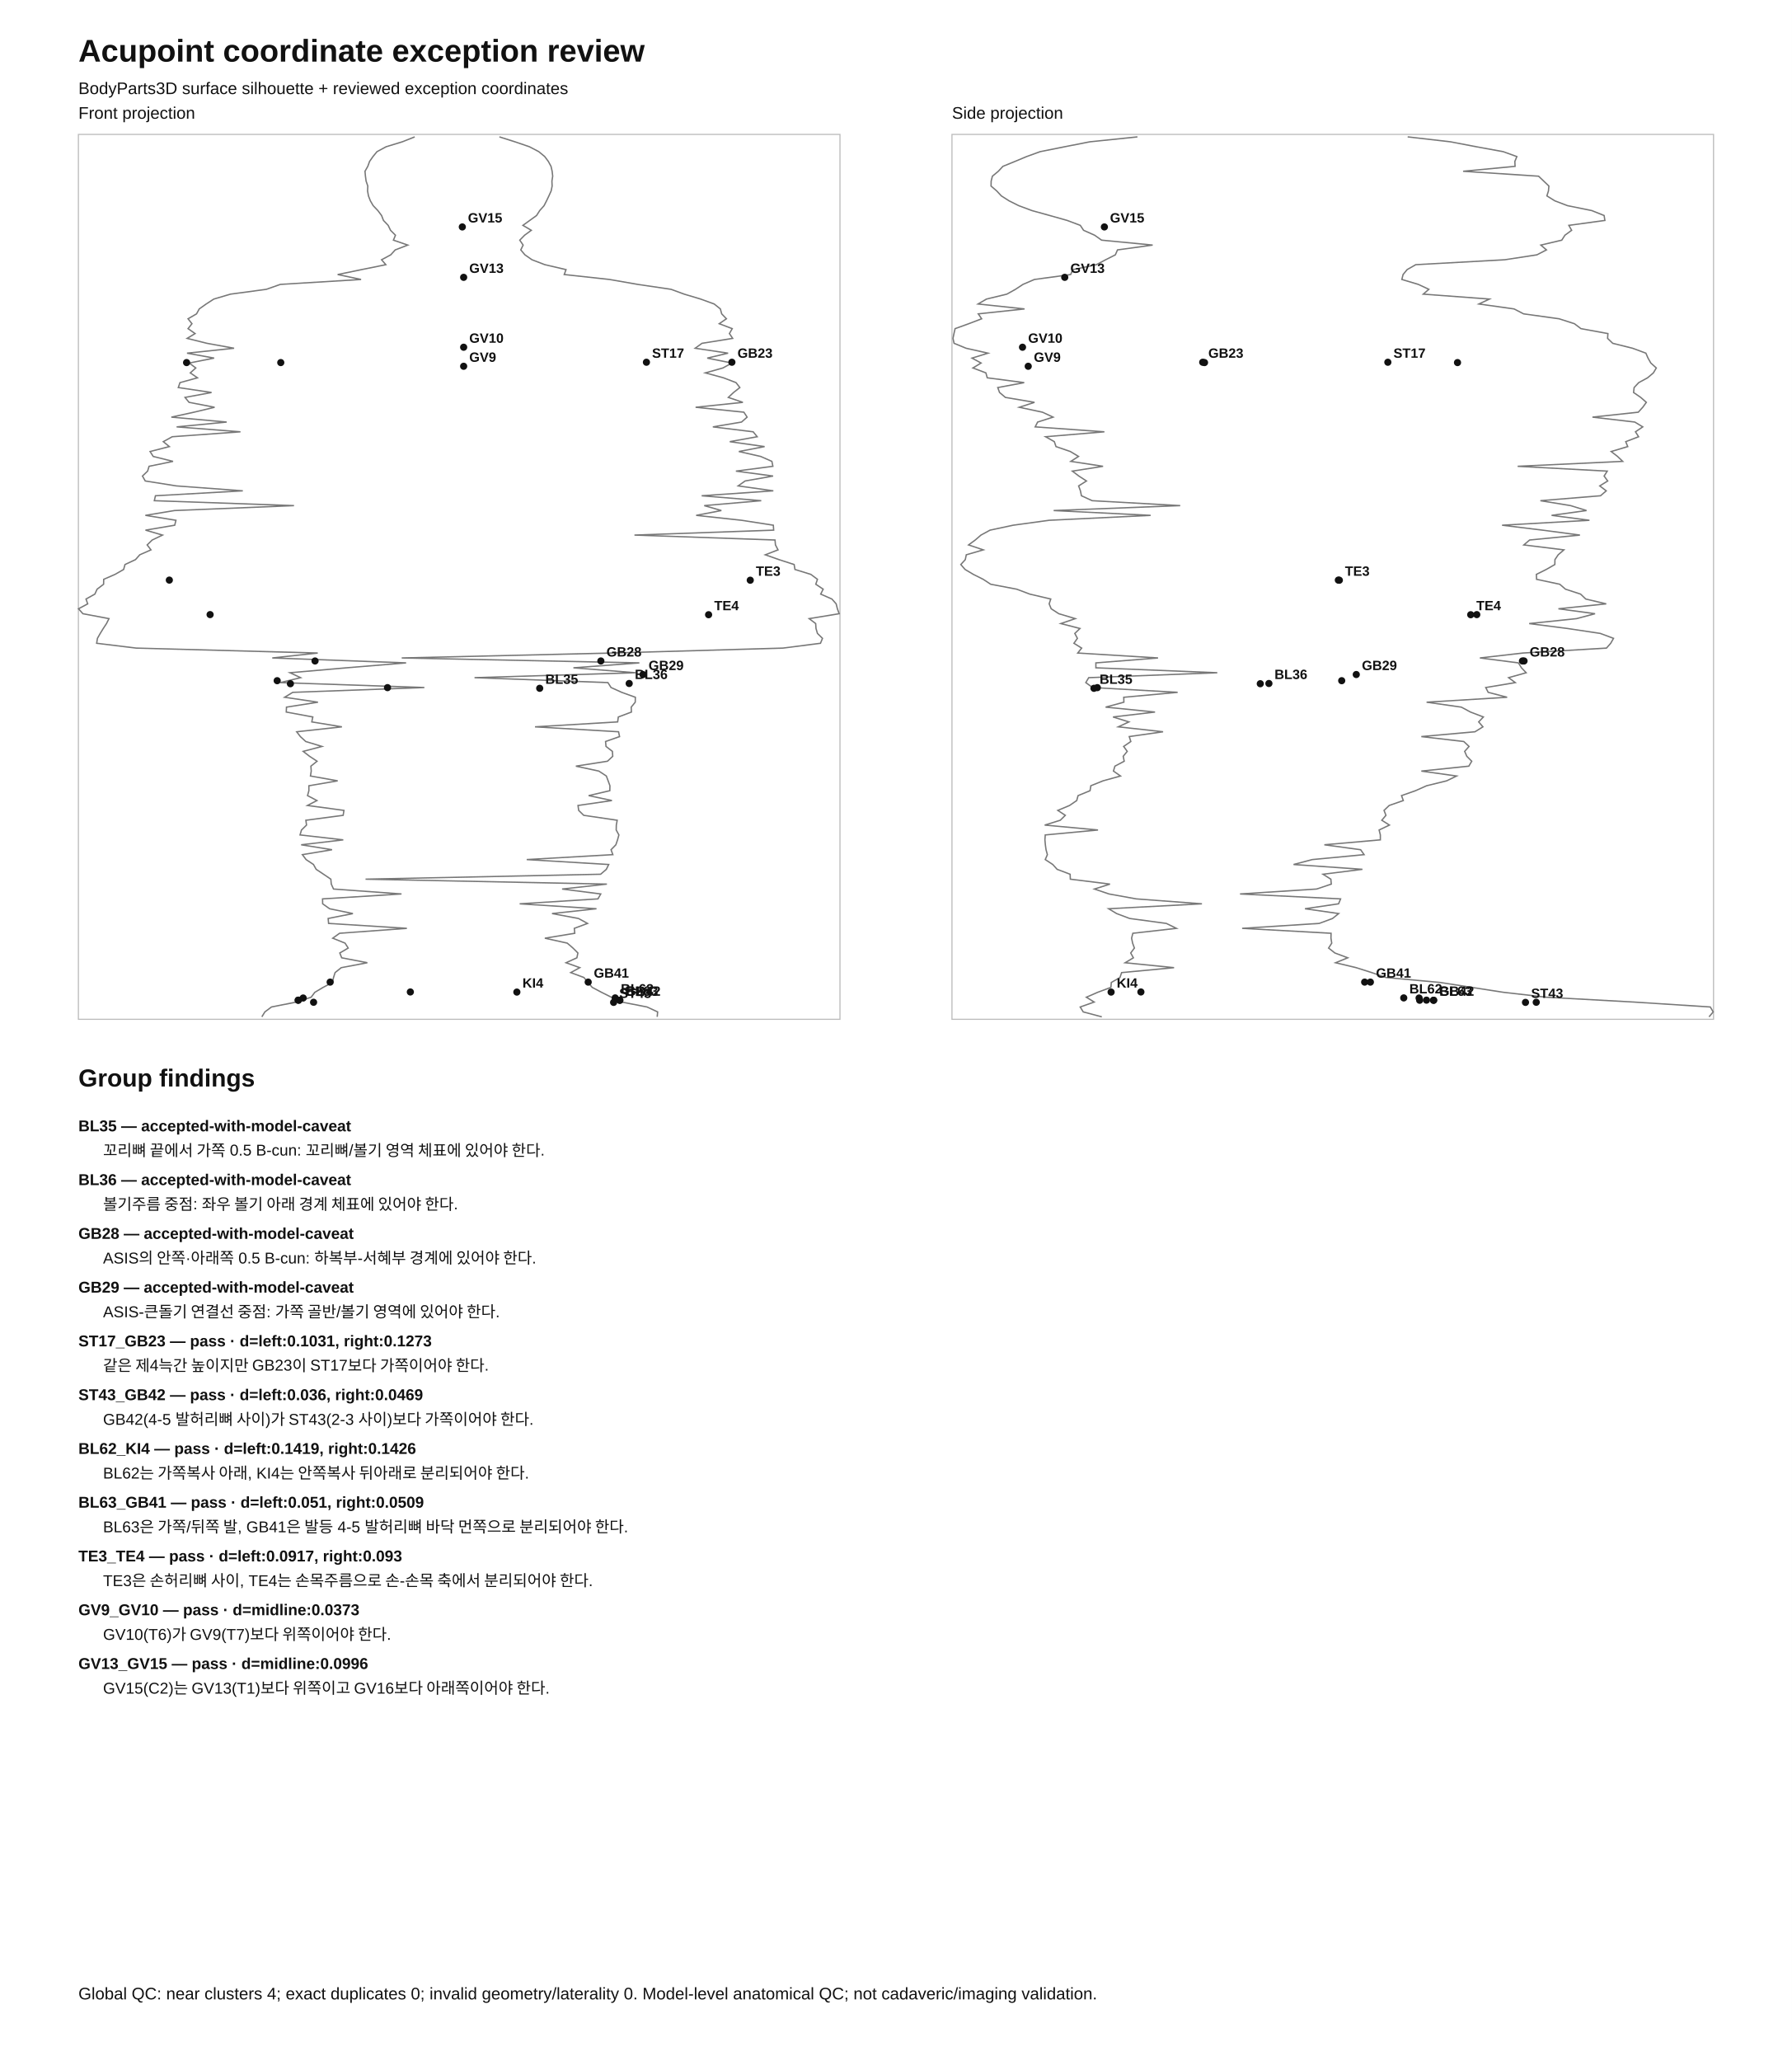
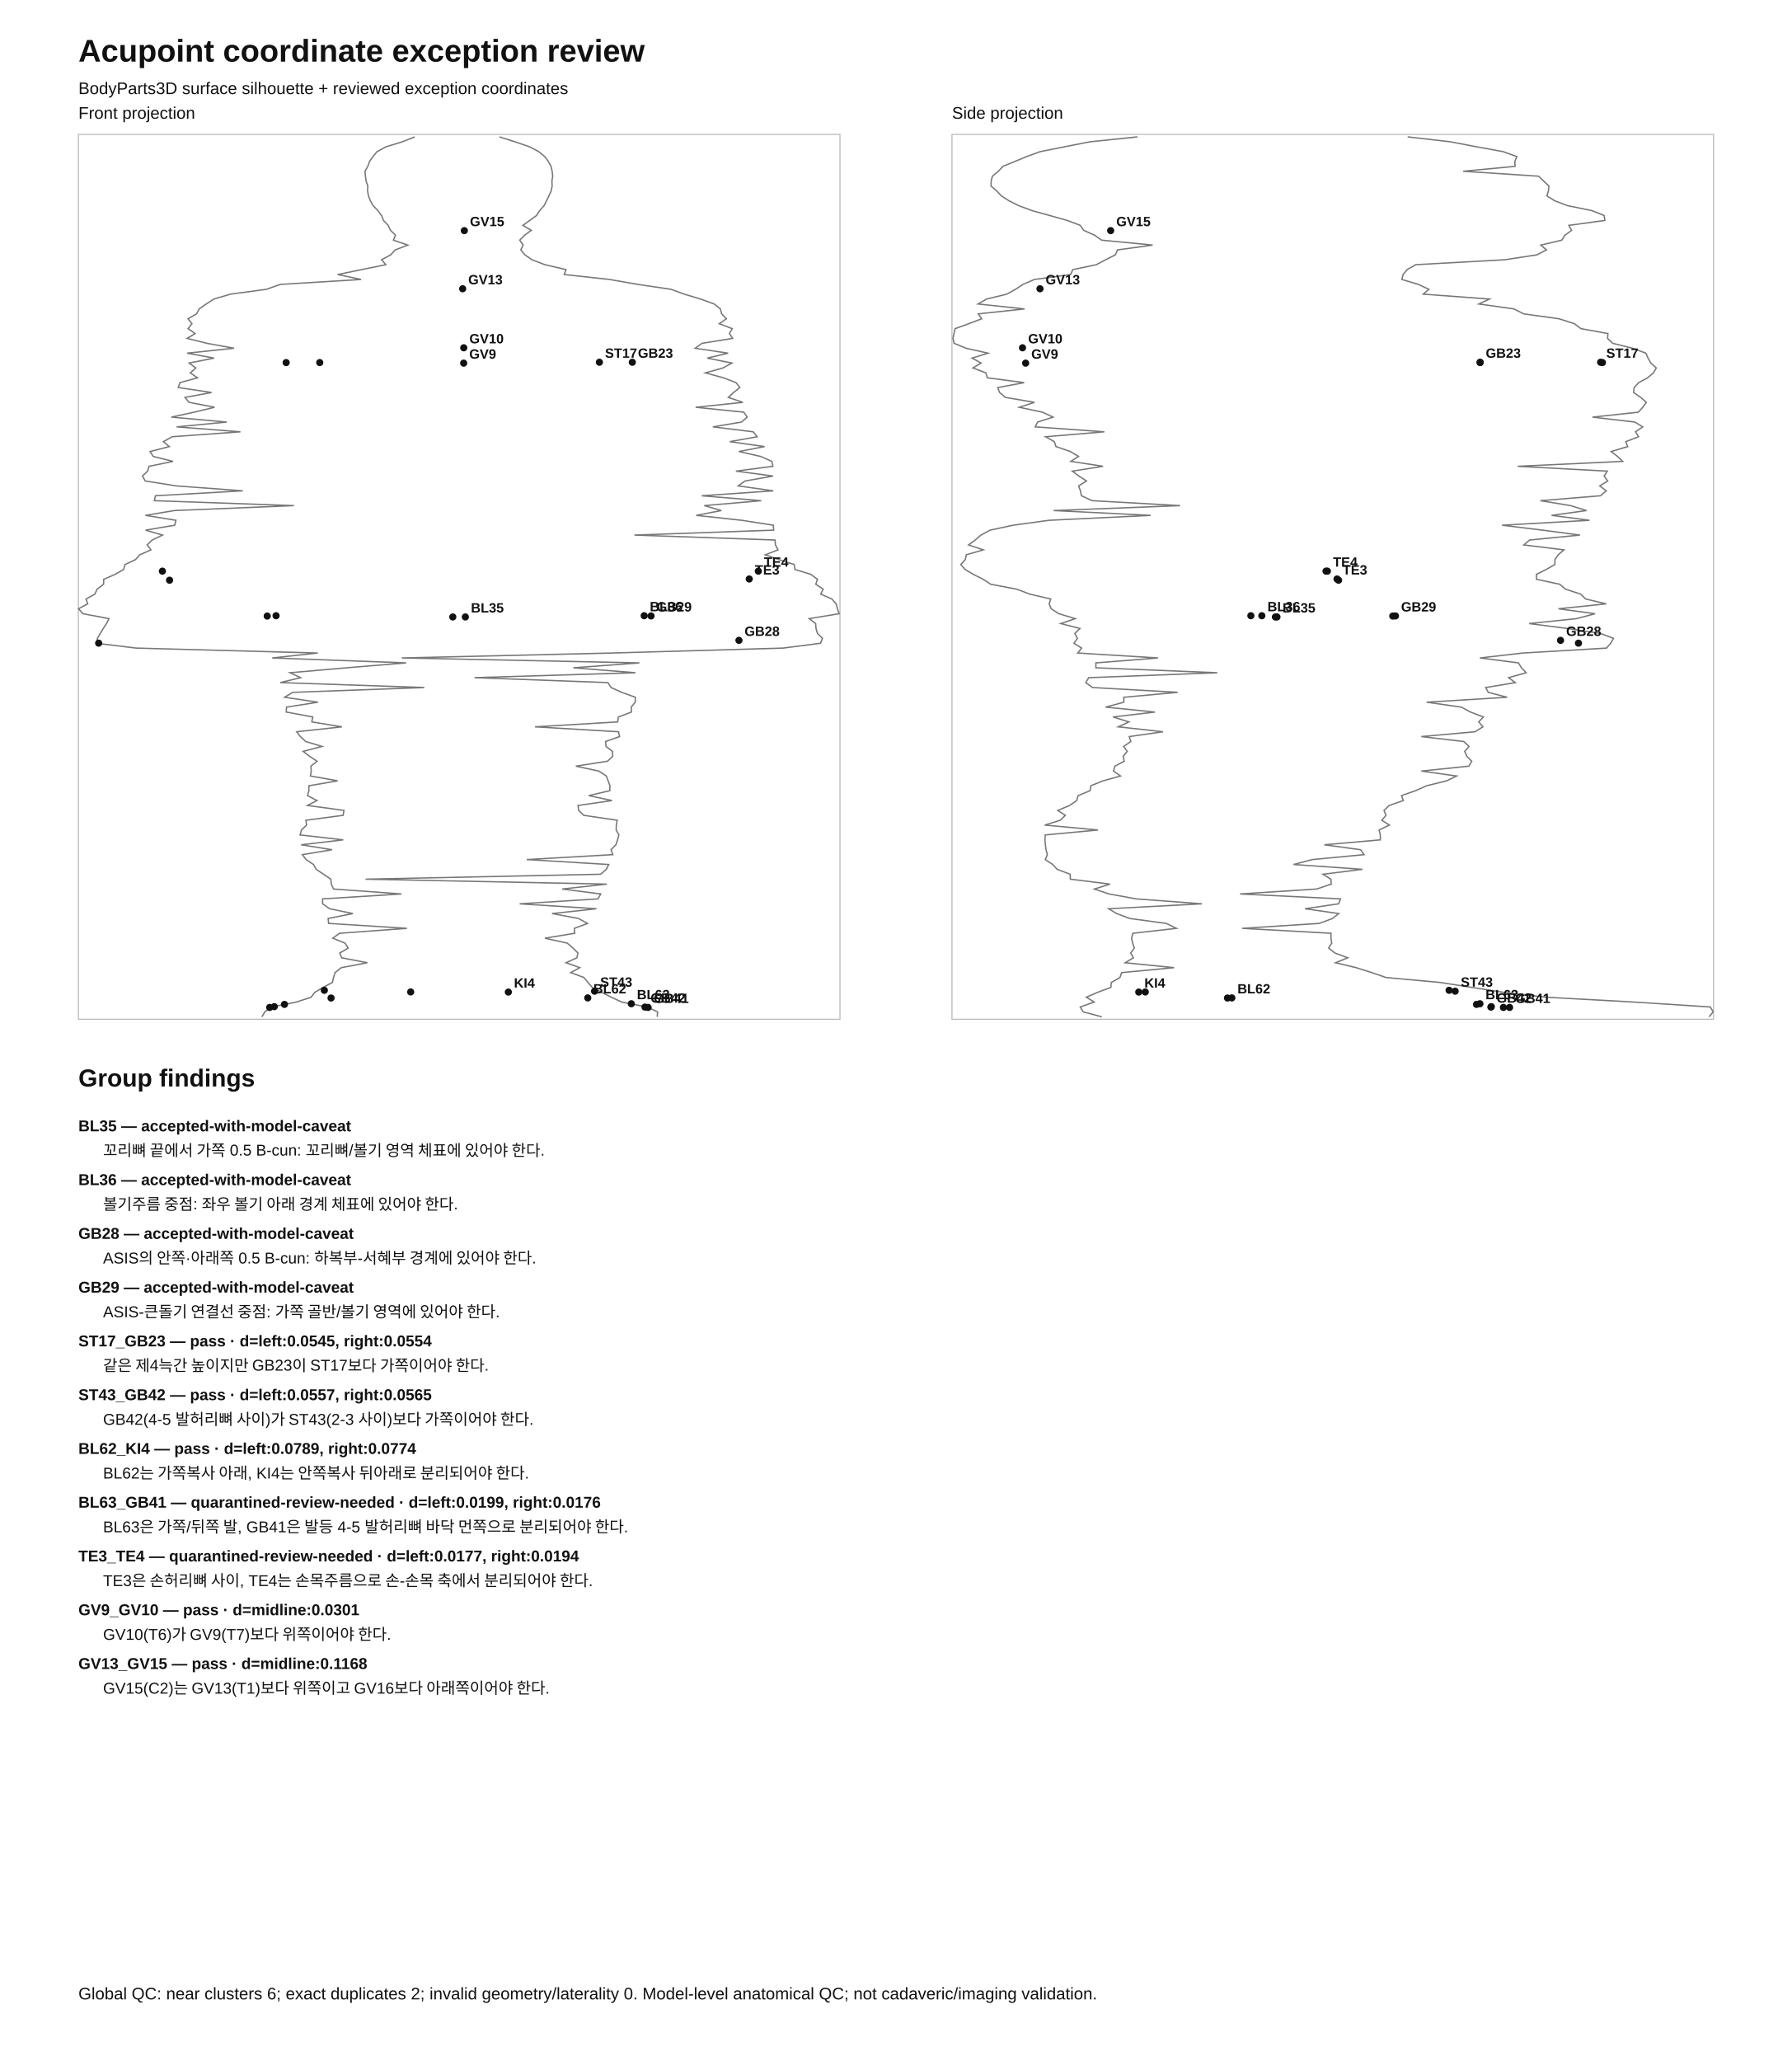
<svg xmlns="http://www.w3.org/2000/svg" width="1600" height="1840" viewBox="0 0 1600 1840">
  <rect width="100%" height="100%" fill="white" />
  <style>text{font-family:Arial,'Noto Sans KR',sans-serif;fill:#111}.t{font-size:28px;font-weight:700}.s{font-size:15px}.p{fill:none;stroke:#bbb}.o{fill:none;stroke:#777;stroke-width:1.2}.d{fill:#111}.l{font-size:12px;font-weight:700}.r{font-size:14px}.b{font-weight:700}</style>
  <text x="70" y="55" class="t">Acupoint coordinate exception review</text>
  <text x="70" y="84" class="s">BodyParts3D surface silhouette + reviewed exception coordinates</text>
  <rect class="p" x="70" y="120" width="680" height="790" />
  <text x="70" y="106" class="s">Front projection</text>
  <path class="o" d="M233.8 907.8 L236.5 903.4 L242.4 899.0 L264.6 894.6 L277.8 890.3 L281.1 885.9 L288.5 881.5 L296.8 877.1 L297.8 872.7 L299.2 868.3 L304.7 863.9 L328.0 859.5 L305.1 855.1 L303.4 850.8 L310.9 846.4 L308.1 842.0 L297.1 837.6 L303.2 833.2 L363.3 828.8 L293.4 824.4 L293.0 820.0 L315.1 815.6 L294.3 811.3 L288.1 806.9 L288.0 802.5 L358.5 798.1 L297.8 793.7 L295.8 789.3 L295.4 784.9 L288.9 780.5 L282.3 776.1 L279.9 771.8 L273.3 767.4 L270.0 763.0 L296.5 758.6 L268.9 754.2 L306.5 749.8 L267.9 745.4 L269.2 741.0 L273.7 736.6 L273.1 732.3 L306.4 727.9 L307.1 723.5 L274.5 719.1 L283.0 714.7 L274.6 710.3 L275.8 705.9 L275.8 701.5 L301.5 697.1 L277.2 692.8 L277.9 688.4 L277.6 684.0 L283.1 679.6 L276.4 675.2 L270.7 670.8 L287.5 666.4 L273.0 662.0 L268.2 657.6 L264.9 653.3 L305.3 648.9 L278.4 644.5 L279.3 640.1 L255.6 635.7 L255.8 631.3 L283.9 626.9 L254.1 622.5 L261.4 618.1 L378.9 613.8 L250.2 609.4 L268.4 605.0 L258.9 600.6 L309.3 596.2 L362.6 591.8 L243.1 587.4 L283.7 583.0 L121.6 578.6 L86.3 574.3 L87.0 569.9 L89.5 565.5 L92.2 561.1 L95.1 556.7 L97.3 552.3 L74.0 547.9 L70.1 543.5 L78.3 539.1 L76.8 534.8 L84.7 530.4 L86.7 526.0 L92.5 521.6 L92.6 517.2 L102.7 512.8 L110.4 508.4 L111.6 504.0 L121.0 499.6 L124.8 495.3 L134.8 490.9 L131.4 486.5 L135.9 482.1 L145.1 477.7 L129.9 473.3 L156.0 468.9 L157.1 464.5 L129.8 460.1 L155.8 455.8 L262.5 451.4 L137.8 447.0 L138.8 442.6 L216.8 438.2 L157.4 433.8 L129.7 429.4 L127.2 425.0 L131.8 420.6 L133.1 416.3 L154.5 411.9 L136.8 407.5 L134.0 403.1 L151.2 398.7 L145.8 394.3 L153.8 389.9 L214.7 385.5 L157.7 381.1 L202.4 376.8 L153.0 372.4 L173.2 368.0 L191.6 363.6 L168.8 359.2 L165.2 354.8 L188.9 350.4 L159.2 346.0 L160.7 341.6 L176.3 337.3 L169.9 332.9 L174.8 328.5 L168.9 324.1 L191.2 319.7 L167.0 315.3 L209.0 310.9 L184.8 306.5 L167.1 302.1 L174.2 297.8 L167.9 293.4 L171.4 289.0 L167.9 284.6 L175.5 280.2 L177.9 275.8 L184.1 271.4 L190.9 267.0 L205.8 262.6 L237.8 258.3 L250.3 253.9 L322.4 249.5 L301.5 245.1 L322.8 240.7 L344.5 236.3 L340.7 231.9 L348.9 227.5 L352.9 223.1 L364.1 218.8 L351.3 214.4 L353.1 210.0 L348.7 205.6 L346.6 201.2 L342.4 196.8 L340.7 192.4 L337.4 188.0 L333.2 183.6 L330.7 179.3 L329.0 174.9 L328.2 170.5 L328.4 166.1 L326.9 161.7 L326.3 157.3 L325.9 152.9 L328.4 148.5 L330.0 144.1 L333.0 139.8 L336.6 135.4 L344.8 131.0 L359.2 126.6 L370.3 122.2" />
  <path class="o" d="M586.8 907.8 L587.2 903.4 L577.7 899.0 L555.1 894.6 L545.9 890.3 L537.1 885.9 L528.8 881.5 L525.0 877.1 L521.4 872.7 L509.6 868.3 L517.7 863.9 L505.4 859.5 L515.1 855.1 L516.0 850.8 L511.6 846.4 L506.5 842.0 L486.5 837.6 L513.2 833.2 L512.8 828.8 L524.6 824.4 L516.5 820.0 L492.9 815.6 L532.6 811.3 L464.0 806.9 L533.9 802.5 L536.4 798.1 L501.9 793.7 L541.9 789.3 L326.4 784.9 L536.3 780.5 L541.4 776.1 L543.5 771.8 L470.3 767.4 L547.2 763.0 L545.6 758.6 L549.9 754.2 L551.4 749.8 L552.6 745.4 L550.2 741.0 L550.3 736.6 L551.1 732.3 L521.2 727.9 L516.7 723.5 L516.1 719.1 L546.4 714.7 L525.6 710.3 L544.5 705.9 L544.6 701.5 L543.0 697.1 L541.4 692.8 L534.7 688.4 L514.2 684.0 L542.4 679.6 L547.1 675.2 L546.8 670.8 L541.1 666.4 L540.7 662.0 L553.2 657.6 L552.3 653.3 L477.7 648.9 L551.5 644.5 L552.1 640.1 L563.8 635.7 L563.6 631.3 L567.2 626.9 L567.3 622.5 L555.1 618.1 L545.6 613.8 L542.8 609.4 L423.7 605.0 L567.4 600.6 L512.0 596.2 L570.9 591.8 L358.7 587.4 L546.5 583.0 L699.1 578.6 L732.6 574.3 L734.4 569.9 L729.9 565.5 L728.6 561.1 L728.3 556.7 L722.5 552.3 L749.3 547.9 L747.7 543.5 L746.6 539.1 L742.8 534.8 L732.8 530.4 L735.0 526.0 L728.4 521.6 L729.9 517.2 L724.0 512.8 L709.8 508.4 L709.1 504.0 L695.5 499.6 L683.3 495.3 L694.7 490.9 L692.4 486.5 L692.0 482.1 L566.5 477.7 L690.8 473.3 L690.5 468.9 L662.2 464.5 L621.6 460.1 L644.1 455.8 L628.8 451.4 L679.7 447.0 L626.5 442.6 L690.5 438.2 L659.1 433.8 L665.3 429.4 L690.3 425.0 L657.1 420.6 L690.1 416.3 L689.2 411.9 L679.2 407.5 L659.7 403.1 L682.7 398.7 L651.6 394.3 L676.1 389.9 L672.5 385.5 L636.5 381.1 L662.1 376.8 L667.1 372.4 L664.2 368.0 L621.1 363.6 L663.3 359.2 L650.3 354.8 L655.0 350.4 L660.6 346.0 L657.2 341.6 L646.0 337.3 L629.8 332.9 L645.5 328.5 L653.5 324.1 L631.5 319.7 L650.1 315.3 L620.7 310.9 L626.8 306.5 L654.2 302.1 L651.3 297.8 L653.8 293.4 L642.2 289.0 L648.6 284.6 L644.4 280.2 L643.2 275.8 L637.7 271.4 L625.6 267.0 L610.9 262.6 L599.2 258.3 L569.4 253.9 L544.2 249.5 L503.8 245.1 L505.4 240.7 L486.5 236.3 L475.0 231.9 L468.7 227.5 L465.0 223.1 L467.1 218.8 L464.1 214.4 L468.4 210.0 L474.4 205.6 L466.9 201.2 L473.0 196.8 L479.1 192.4 L481.9 188.0 L485.8 183.6 L488.0 179.3 L490.1 174.9 L492.1 170.5 L493.0 166.1 L492.8 161.7 L493.5 157.3 L493.0 152.9 L492.0 148.5 L489.6 144.1 L486.4 139.8 L481.1 135.4 L472.7 131.0 L459.8 126.6 L445.9 122.2" />
-   <circle class="d" cx="481.9" cy="614.5" r="3.2" />
-   <text class="l" x="486.9" y="610.5">BL35</text>
-   <circle class="d" cx="346.0" cy="613.9" r="3.2" />
-   <circle class="d" cx="561.8" cy="610.2" r="3.2" />
-   <text class="l" x="566.8" y="606.2">BL36</text>
-   <circle class="d" cx="259.3" cy="610.4" r="3.2" />
-   <circle class="d" cx="536.5" cy="590.1" r="3.2" />
-   <text class="l" x="541.5" y="586.1">GB28</text>
-   <circle class="d" cx="281.3" cy="590.1" r="3.2" />
-   <circle class="d" cx="574.1" cy="602.2" r="3.2" />
-   <text class="l" x="579.1" y="598.2">GB29</text>
-   <circle class="d" cx="247.5" cy="607.7" r="3.2" />
-   <circle class="d" cx="577.2" cy="323.4" r="3.2" />
-   <text class="l" x="582.2" y="319.4">ST17</text>
-   <circle class="d" cx="250.7" cy="323.7" r="3.2" />
-   <circle class="d" cx="653.5" cy="323.4" r="3.2" />
-   <text class="l" x="658.5" y="319.4">GB23</text>
-   <circle class="d" cx="166.6" cy="323.7" r="3.2" />
-   <circle class="d" cx="547.9" cy="894.9" r="3.2" />
-   <text class="l" x="552.9" y="890.9">ST43</text>
-   <circle class="d" cx="280.0" cy="894.8" r="3.2" />
-   <circle class="d" cx="553.5" cy="893.0" r="3.2" />
-   <text class="l" x="558.5" y="889.0">GB42</text>
-   <circle class="d" cx="266.2" cy="893.0" r="3.2" />
-   <circle class="d" cx="549.3" cy="890.9" r="3.2" />
-   <text class="l" x="554.3" y="886.9">BL62</text>
-   <circle class="d" cx="270.7" cy="891.0" r="3.2" />
-   <circle class="d" cx="461.5" cy="885.7" r="3.2" />
-   <text class="l" x="466.5" y="881.7">KI4</text>
-   <circle class="d" cx="366.4" cy="885.6" r="3.2" />
-   <circle class="d" cx="553.3" cy="893.0" r="3.2" />
-   <text class="l" x="558.3" y="889.0">BL63</text>
-   <circle class="d" cx="266.4" cy="892.9" r="3.2" />
-   <circle class="d" cx="525.2" cy="876.8" r="3.2" />
-   <text class="l" x="530.2" y="872.8">GB41</text>
-   <circle class="d" cx="294.8" cy="876.8" r="3.2" />
-   <circle class="d" cx="669.9" cy="518.0" r="3.2" />
-   <text class="l" x="674.9" y="514.0">TE3</text>
-   <circle class="d" cx="151.2" cy="517.9" r="3.2" />
-   <circle class="d" cx="632.7" cy="548.8" r="3.2" />
-   <text class="l" x="637.7" y="544.8">TE4</text>
-   <circle class="d" cx="187.6" cy="548.7" r="3.2" />
-   <circle class="d" cx="414.0" cy="327.0" r="3.2" />
-   <text class="l" x="419.0" y="323.0">GV9</text>
-   <circle class="d" cx="414.0" cy="310.0" r="3.2" />
-   <text class="l" x="419.0" y="306.0">GV10</text>
-   <circle class="d" cx="414.0" cy="247.6" r="3.2" />
-   <text class="l" x="419.0" y="243.6">GV13</text>
-   <circle class="d" cx="412.8" cy="202.6" r="3.2" />
-   <text class="l" x="417.8" y="198.6">GV15</text>
+   <circle class="d" cx="415.5" cy="550.8" r="3.2" />
+   <text class="l" x="420.5" y="546.8">BL35</text>
+   <circle class="d" cx="404.3" cy="550.8" r="3.2" />
+   <circle class="d" cx="575.2" cy="549.7" r="3.2" />
+   <text class="l" x="580.2" y="545.7">BL36</text>
+   <circle class="d" cx="246.5" cy="549.7" r="3.2" />
+   <circle class="d" cx="659.8" cy="571.7" r="3.2" />
+   <text class="l" x="664.8" y="567.7">GB28</text>
+   <circle class="d" cx="88.1" cy="574.2" r="3.2" />
+   <circle class="d" cx="581.3" cy="549.9" r="3.2" />
+   <text class="l" x="586.3" y="545.9">GB29</text>
+   <circle class="d" cx="238.6" cy="550.0" r="3.2" />
+   <circle class="d" cx="535.2" cy="323.4" r="3.2" />
+   <text class="l" x="540.2" y="319.4">ST17</text>
+   <circle class="d" cx="285.5" cy="323.7" r="3.2" />
+   <circle class="d" cx="564.6" cy="323.4" r="3.2" />
+   <text class="l" x="569.6" y="319.4">GB23</text>
+   <circle class="d" cx="255.5" cy="323.7" r="3.2" />
+   <circle class="d" cx="530.9" cy="884.9" r="3.2" />
+   <text class="l" x="535.9" y="880.9">ST43</text>
+   <circle class="d" cx="289.6" cy="884.1" r="3.2" />
+   <circle class="d" cx="575.9" cy="899.1" r="3.2" />
+   <text class="l" x="580.9" y="895.1">GB42</text>
+   <circle class="d" cx="244.9" cy="898.7" r="3.2" />
+   <circle class="d" cx="524.8" cy="890.9" r="3.2" />
+   <text class="l" x="529.8" y="886.9">BL62</text>
+   <circle class="d" cx="295.6" cy="891.0" r="3.2" />
+   <circle class="d" cx="453.9" cy="885.7" r="3.2" />
+   <text class="l" x="458.9" y="881.7">KI4</text>
+   <circle class="d" cx="366.7" cy="885.6" r="3.2" />
+   <circle class="d" cx="563.7" cy="896.1" r="3.2" />
+   <text class="l" x="568.7" y="892.1">BL63</text>
+   <circle class="d" cx="254.0" cy="896.7" r="3.2" />
+   <circle class="d" cx="578.7" cy="899.4" r="3.2" />
+   <text class="l" x="583.7" y="895.4">GB41</text>
+   <circle class="d" cx="240.8" cy="899.4" r="3.2" />
+   <circle class="d" cx="669.0" cy="516.9" r="3.2" />
+   <text class="l" x="674.0" y="512.9">TE3</text>
+   <circle class="d" cx="151.4" cy="518.0" r="3.2" />
+   <circle class="d" cx="677.1" cy="509.9" r="3.2" />
+   <text class="l" x="682.1" y="505.9">TE4</text>
+   <circle class="d" cx="145.0" cy="509.9" r="3.2" />
+   <circle class="d" cx="414.0" cy="324.2" r="3.2" />
+   <text class="l" x="419.0" y="320.2">GV9</text>
+   <circle class="d" cx="414.1" cy="310.5" r="3.2" />
+   <text class="l" x="419.1" y="306.5">GV10</text>
+   <circle class="d" cx="413.1" cy="257.8" r="3.2" />
+   <text class="l" x="418.1" y="253.8">GV13</text>
+   <circle class="d" cx="414.6" cy="205.9" r="3.2" />
+   <text class="l" x="419.6" y="201.9">GV15</text>
  <rect class="p" x="850" y="120" width="680" height="790" />
  <text x="850" y="106" class="s">Side projection</text>
  <path class="o" d="M983.8 907.8 L967.2 903.4 L964.5 899.0 L977.0 894.6 L970.0 890.3 L980.1 885.9 L991.9 881.5 L992.3 877.1 L1000.0 872.7 L1001.5 868.3 L1048.3 863.9 L1004.6 859.5 L1012.0 855.1 L1009.6 850.8 L1012.9 846.4 L1011.3 842.0 L1010.4 837.6 L1011.5 833.2 L1050.4 828.8 L1041.4 824.4 L1008.7 820.0 L997.0 815.6 L989.9 811.3 L1073.2 806.9 L1014.5 802.5 L990.2 798.1 L977.2 793.7 L991.1 789.3 L955.7 784.9 L955.5 780.5 L943.9 776.1 L940.0 771.8 L933.3 767.4 L935.2 763.0 L934.0 758.6 L933.4 754.2 L933.0 749.8 L933.3 745.4 L980.4 741.0 L932.8 736.6 L946.7 732.3 L951.2 727.9 L944.5 723.5 L955.0 719.1 L961.4 714.7 L962.6 710.3 L973.3 705.9 L974.0 701.5 L984.9 697.1 L1000.5 692.8 L994.2 688.4 L995.5 684.0 L1003.8 679.6 L1002.9 675.2 L1006.5 670.8 L1003.3 666.4 L1009.7 662.0 L1008.3 657.6 L1038.5 653.3 L998.5 648.9 L1008.0 644.5 L993.8 640.1 L1031.3 635.7 L987.2 631.3 L1003.5 626.9 L1003.4 622.5 L1051.5 618.1 L975.5 613.8 L969.5 609.4 L972.1 605.0 L1086.9 600.6 L978.5 596.2 L978.5 591.8 L1034.0 587.4 L962.3 583.0 L965.8 578.6 L958.9 574.3 L962.0 569.9 L959.7 565.5 L964.3 561.1 L947.2 556.7 L960.1 552.3 L945.4 547.9 L938.6 543.5 L936.8 539.1 L938.2 534.8 L919.5 530.4 L907.8 526.0 L884.6 521.6 L877.9 517.2 L869.1 512.8 L861.7 508.4 L857.9 504.0 L861.9 499.6 L862.8 495.3 L878.0 490.9 L864.8 486.5 L870.8 482.1 L875.9 477.7 L884.0 473.3 L904.6 468.9 L936.7 464.5 L1027.4 460.1 L940.8 455.8 L1053.8 451.4 L975.2 447.0 L965.6 442.6 L964.7 438.2 L963.1 433.8 L970.1 429.4 L963.3 425.0 L957.5 420.6 L984.9 416.3 L956.1 411.9 L963.0 407.5 L955.7 403.1 L942.9 398.7 L941.4 394.3 L933.6 389.9 L986.1 385.5 L924.3 381.1 L926.5 376.8 L940.3 372.4 L930.8 368.0 L910.1 363.6 L923.7 359.2 L897.7 354.8 L892.5 350.4 L890.9 346.0 L914.5 341.6 L881.5 337.3 L880.3 332.9 L868.7 328.5 L876.0 324.1 L867.9 319.7 L882.2 315.3 L862.6 310.9 L851.9 306.5 L850.9 302.1 L851.8 297.8 L852.8 293.4 L865.0 289.0 L876.5 284.6 L873.5 280.2 L914.8 275.8 L873.3 271.4 L880.8 267.0 L899.0 262.6 L906.7 258.3 L913.4 253.9 L923.6 249.5 L956.0 245.1 L957.9 240.7 L978.9 236.3 L987.2 231.9 L995.9 227.5 L997.8 223.1 L1029.2 218.8 L983.6 214.4 L977.4 210.0 L967.5 205.6 L964.6 201.2 L952.9 196.8 L937.3 192.4 L921.4 188.0 L909.6 183.6 L901.0 179.3 L894.1 174.9 L890.0 170.5 L884.9 166.1 L885.0 161.7 L886.1 157.3 L891.4 152.9 L895.5 148.5 L906.3 144.1 L916.6 139.8 L928.7 135.4 L950.7 131.0 L973.1 126.6 L1015.6 122.2" />
  <path class="o" d="M1526.0 907.8 L1529.7 903.4 L1527.1 899.0 L1458.8 894.6 L1380.8 890.3 L1342.4 885.9 L1314.0 881.5 L1285.8 877.1 L1237.6 872.7 L1224.8 868.3 L1210.9 863.9 L1192.5 859.5 L1203.4 855.1 L1191.9 850.8 L1186.3 846.4 L1189.1 842.0 L1188.4 837.6 L1188.5 833.2 L1109.1 828.8 L1177.9 824.4 L1189.8 820.0 L1195.3 815.6 L1165.2 811.3 L1195.2 806.9 L1197.0 802.5 L1107.2 798.1 L1175.6 793.7 L1188.7 789.3 L1188.3 784.9 L1181.3 780.5 L1216.5 776.1 L1155.0 771.8 L1171.7 767.4 L1218.0 763.0 L1214.9 758.6 L1182.5 754.2 L1232.5 749.8 L1232.5 745.4 L1231.4 741.0 L1240.6 736.6 L1233.8 732.3 L1237.5 727.9 L1235.8 723.5 L1240.4 719.1 L1253.0 714.7 L1251.4 710.3 L1263.9 705.9 L1273.8 701.5 L1291.7 697.1 L1300.6 692.8 L1269.1 688.4 L1311.5 684.0 L1314.1 679.6 L1309.7 675.2 L1307.8 670.8 L1311.7 666.4 L1307.0 662.0 L1269.1 657.6 L1317.0 653.3 L1324.1 648.9 L1320.3 644.5 L1324.5 640.1 L1313.0 635.7 L1304.8 631.3 L1273.8 626.9 L1345.7 622.5 L1328.8 618.1 L1326.6 613.8 L1353.0 609.4 L1347.0 605.0 L1362.7 600.6 L1358.5 596.2 L1355.8 591.8 L1321.4 587.4 L1359.8 583.0 L1434.4 578.6 L1438.2 574.3 L1440.7 569.9 L1428.9 565.5 L1399.6 561.1 L1365.4 556.7 L1407.7 552.3 L1424.2 547.9 L1391.5 543.5 L1434.2 539.1 L1415.9 534.8 L1411.3 530.4 L1397.8 526.0 L1392.7 521.6 L1372.0 517.2 L1371.8 512.8 L1380.6 508.4 L1388.3 504.0 L1388.4 499.6 L1391.3 495.3 L1396.4 490.9 L1360.6 486.5 L1365.8 482.1 L1410.7 477.7 L1377.3 473.3 L1341.2 468.9 L1419.2 464.5 L1385.4 460.1 L1416.6 455.8 L1402.4 451.4 L1375.4 447.0 L1429.1 442.6 L1434.2 438.2 L1428.4 433.8 L1435.5 429.4 L1432.3 425.0 L1435.1 420.6 L1355.1 416.3 L1448.9 411.9 L1444.3 407.5 L1438.6 403.1 L1453.4 398.7 L1451.6 394.3 L1463.1 389.9 L1460.3 385.5 L1466.8 381.1 L1459.7 376.8 L1421.9 372.4 L1462.8 368.0 L1466.8 363.6 L1470.0 359.2 L1465.0 354.8 L1458.6 350.4 L1459.1 346.0 L1463.2 341.6 L1471.1 337.3 L1476.3 332.9 L1478.9 328.5 L1474.0 324.1 L1471.5 319.7 L1469.6 315.3 L1457.7 310.9 L1440.0 306.5 L1435.4 302.1 L1435.7 297.8 L1411.6 293.4 L1405.8 289.0 L1392.1 284.6 L1360.4 280.2 L1351.9 275.8 L1320.5 271.4 L1329.9 267.0 L1270.8 262.6 L1275.8 258.3 L1266.4 253.9 L1251.7 249.5 L1252.8 245.1 L1256.4 240.7 L1264.1 236.3 L1343.6 231.9 L1372.3 227.5 L1380.8 223.1 L1375.8 218.8 L1394.5 214.4 L1397.3 210.0 L1403.3 205.6 L1400.8 201.2 L1433.0 196.8 L1432.3 192.4 L1421.3 188.0 L1399.6 183.6 L1388.3 179.3 L1381.2 174.9 L1382.6 170.5 L1383.0 166.1 L1378.4 161.7 L1373.8 157.3 L1306.4 152.9 L1352.8 148.5 L1352.6 144.1 L1354.4 139.8 L1342.2 135.4 L1318.1 131.0 L1295.1 126.6 L1256.9 122.2" />
-   <circle class="d" cx="976.8" cy="614.5" r="3.2" />
-   <text class="l" x="981.8" y="610.5">BL35</text>
-   <circle class="d" cx="979.8" cy="613.9" r="3.2" />
-   <circle class="d" cx="1133.0" cy="610.2" r="3.2" />
-   <text class="l" x="1138.0" y="606.2">BL36</text>
-   <circle class="d" cx="1125.3" cy="610.4" r="3.2" />
-   <circle class="d" cx="1360.8" cy="590.1" r="3.2" />
-   <text class="l" x="1365.8" y="586.1">GB28</text>
-   <circle class="d" cx="1359.4" cy="590.1" r="3.2" />
-   <circle class="d" cx="1211.0" cy="602.2" r="3.2" />
-   <text class="l" x="1216.0" y="598.2">GB29</text>
-   <circle class="d" cx="1198.0" cy="607.7" r="3.2" />
-   <circle class="d" cx="1239.2" cy="323.4" r="3.2" />
-   <text class="l" x="1244.2" y="319.4">ST17</text>
-   <circle class="d" cx="1301.4" cy="323.7" r="3.2" />
-   <circle class="d" cx="1073.9" cy="323.4" r="3.2" />
-   <text class="l" x="1078.9" y="319.4">GB23</text>
-   <circle class="d" cx="1075.5" cy="323.7" r="3.2" />
-   <circle class="d" cx="1362.1" cy="894.9" r="3.2" />
-   <text class="l" x="1367.1" y="890.9">ST43</text>
-   <circle class="d" cx="1371.7" cy="894.8" r="3.2" />
-   <circle class="d" cx="1279.9" cy="893.0" r="3.2" />
-   <text class="l" x="1284.9" y="889.0">GB42</text>
-   <circle class="d" cx="1267.6" cy="893.0" r="3.2" />
-   <circle class="d" cx="1253.4" cy="890.9" r="3.2" />
-   <text class="l" x="1258.4" y="886.9">BL62</text>
-   <circle class="d" cx="1267.1" cy="891.0" r="3.2" />
-   <circle class="d" cx="992.1" cy="885.7" r="3.2" />
-   <text class="l" x="997.1" y="881.7">KI4</text>
-   <circle class="d" cx="1018.7" cy="885.6" r="3.2" />
-   <circle class="d" cx="1280.2" cy="893.0" r="3.2" />
-   <text class="l" x="1285.2" y="889.0">BL63</text>
-   <circle class="d" cx="1273.7" cy="892.9" r="3.2" />
-   <circle class="d" cx="1223.6" cy="876.8" r="3.2" />
-   <text class="l" x="1228.6" y="872.8">GB41</text>
-   <circle class="d" cx="1218.5" cy="876.8" r="3.2" />
-   <circle class="d" cx="1195.9" cy="518.0" r="3.2" />
-   <text class="l" x="1200.9" y="514.0">TE3</text>
-   <circle class="d" cx="1195.0" cy="517.9" r="3.2" />
-   <circle class="d" cx="1313.2" cy="548.8" r="3.2" />
-   <text class="l" x="1318.2" y="544.8">TE4</text>
-   <circle class="d" cx="1318.6" cy="548.7" r="3.2" />
-   <circle class="d" cx="918.1" cy="327.0" r="3.2" />
-   <text class="l" x="923.1" y="323.0">GV9</text>
-   <circle class="d" cx="913.0" cy="310.0" r="3.2" />
-   <text class="l" x="918.0" y="306.0">GV10</text>
-   <circle class="d" cx="950.7" cy="247.6" r="3.2" />
-   <text class="l" x="955.7" y="243.6">GV13</text>
-   <circle class="d" cx="986.1" cy="202.6" r="3.2" />
-   <text class="l" x="991.1" y="198.6">GV15</text>
+   <circle class="d" cx="1140.2" cy="550.8" r="3.2" />
+   <text class="l" x="1145.2" y="546.8">BL35</text>
+   <circle class="d" cx="1138.8" cy="550.8" r="3.2" />
+   <circle class="d" cx="1126.7" cy="549.7" r="3.2" />
+   <text class="l" x="1131.7" y="545.7">BL36</text>
+   <circle class="d" cx="1116.9" cy="549.7" r="3.2" />
+   <circle class="d" cx="1393.4" cy="571.7" r="3.2" />
+   <text class="l" x="1398.4" y="567.7">GB28</text>
+   <circle class="d" cx="1409.4" cy="574.2" r="3.2" />
+   <circle class="d" cx="1246.0" cy="549.9" r="3.2" />
+   <text class="l" x="1251.0" y="545.9">GB29</text>
+   <circle class="d" cx="1243.6" cy="550.0" r="3.2" />
+   <circle class="d" cx="1429.2" cy="323.4" r="3.2" />
+   <text class="l" x="1434.2" y="319.4">ST17</text>
+   <circle class="d" cx="1430.8" cy="323.7" r="3.2" />
+   <circle class="d" cx="1321.6" cy="323.4" r="3.2" />
+   <text class="l" x="1326.6" y="319.4">GB23</text>
+   <circle class="d" cx="1321.6" cy="323.7" r="3.2" />
+   <circle class="d" cx="1299.3" cy="884.9" r="3.2" />
+   <text class="l" x="1304.3" y="880.9">ST43</text>
+   <circle class="d" cx="1293.9" cy="884.1" r="3.2" />
+   <circle class="d" cx="1331.2" cy="899.1" r="3.2" />
+   <text class="l" x="1336.2" y="895.1">GB42</text>
+   <circle class="d" cx="1331.6" cy="898.7" r="3.2" />
+   <circle class="d" cx="1099.9" cy="890.9" r="3.2" />
+   <text class="l" x="1104.9" y="886.9">BL62</text>
+   <circle class="d" cx="1096.0" cy="891.0" r="3.2" />
+   <circle class="d" cx="1016.8" cy="885.7" r="3.2" />
+   <text class="l" x="1021.8" y="881.7">KI4</text>
+   <circle class="d" cx="1022.6" cy="885.6" r="3.2" />
+   <circle class="d" cx="1321.4" cy="896.1" r="3.2" />
+   <text class="l" x="1326.4" y="892.1">BL63</text>
+   <circle class="d" cx="1318.4" cy="896.7" r="3.2" />
+   <circle class="d" cx="1347.9" cy="899.4" r="3.2" />
+   <text class="l" x="1352.9" y="895.4">GB41</text>
+   <circle class="d" cx="1342.4" cy="899.4" r="3.2" />
+   <circle class="d" cx="1193.8" cy="516.9" r="3.2" />
+   <text class="l" x="1198.8" y="512.9">TE3</text>
+   <circle class="d" cx="1195.2" cy="518.0" r="3.2" />
+   <circle class="d" cx="1185.2" cy="509.9" r="3.2" />
+   <text class="l" x="1190.2" y="505.9">TE4</text>
+   <circle class="d" cx="1184.0" cy="509.9" r="3.2" />
+   <circle class="d" cx="915.8" cy="324.2" r="3.2" />
+   <text class="l" x="920.8" y="320.2">GV9</text>
+   <circle class="d" cx="913.0" cy="310.5" r="3.2" />
+   <text class="l" x="918.0" y="306.5">GV10</text>
+   <circle class="d" cx="928.6" cy="257.8" r="3.2" />
+   <text class="l" x="933.6" y="253.8">GV13</text>
+   <circle class="d" cx="991.7" cy="205.9" r="3.2" />
+   <text class="l" x="996.7" y="201.9">GV15</text>
  <text x="70" y="970" class="t" style="font-size:22px">Group findings</text>
  <text x="70" y="1010" class="r b">BL35 — accepted-with-model-caveat</text>
  <text x="92" y="1032" class="r">꼬리뼈 끝에서 가쪽 0.5 B-cun: 꼬리뼈/볼기 영역 체표에 있어야 한다.</text>
  <text x="70" y="1058" class="r b">BL36 — accepted-with-model-caveat</text>
  <text x="92" y="1080" class="r">볼기주름 중점: 좌우 볼기 아래 경계 체표에 있어야 한다.</text>
  <text x="70" y="1106" class="r b">GB28 — accepted-with-model-caveat</text>
  <text x="92" y="1128" class="r">ASIS의 안쪽·아래쪽 0.5 B-cun: 하복부-서혜부 경계에 있어야 한다.</text>
  <text x="70" y="1154" class="r b">GB29 — accepted-with-model-caveat</text>
  <text x="92" y="1176" class="r">ASIS-큰돌기 연결선 중점: 가쪽 골반/볼기 영역에 있어야 한다.</text>
-   <text x="70" y="1202" class="r b">ST17_GB23 — pass · d=left:0.1031, right:0.1273</text>
+   <text x="70" y="1202" class="r b">ST17_GB23 — pass · d=left:0.0545, right:0.0554</text>
  <text x="92" y="1224" class="r">같은 제4늑간 높이지만 GB23이 ST17보다 가쪽이어야 한다.</text>
-   <text x="70" y="1250" class="r b">ST43_GB42 — pass · d=left:0.036, right:0.0469</text>
+   <text x="70" y="1250" class="r b">ST43_GB42 — pass · d=left:0.0557, right:0.0565</text>
  <text x="92" y="1272" class="r">GB42(4-5 발허리뼈 사이)가 ST43(2-3 사이)보다 가쪽이어야 한다.</text>
-   <text x="70" y="1298" class="r b">BL62_KI4 — pass · d=left:0.1419, right:0.1426</text>
+   <text x="70" y="1298" class="r b">BL62_KI4 — pass · d=left:0.0789, right:0.0774</text>
  <text x="92" y="1320" class="r">BL62는 가쪽복사 아래, KI4는 안쪽복사 뒤아래로 분리되어야 한다.</text>
-   <text x="70" y="1346" class="r b">BL63_GB41 — pass · d=left:0.051, right:0.0509</text>
+   <text x="70" y="1346" class="r b">BL63_GB41 — quarantined-review-needed · d=left:0.0199, right:0.0176</text>
  <text x="92" y="1368" class="r">BL63은 가쪽/뒤쪽 발, GB41은 발등 4-5 발허리뼈 바닥 먼쪽으로 분리되어야 한다.</text>
-   <text x="70" y="1394" class="r b">TE3_TE4 — pass · d=left:0.0917, right:0.093</text>
+   <text x="70" y="1394" class="r b">TE3_TE4 — quarantined-review-needed · d=left:0.0177, right:0.0194</text>
  <text x="92" y="1416" class="r">TE3은 손허리뼈 사이, TE4는 손목주름으로 손-손목 축에서 분리되어야 한다.</text>
-   <text x="70" y="1442" class="r b">GV9_GV10 — pass · d=midline:0.0373</text>
+   <text x="70" y="1442" class="r b">GV9_GV10 — pass · d=midline:0.0301</text>
  <text x="92" y="1464" class="r">GV10(T6)가 GV9(T7)보다 위쪽이어야 한다.</text>
-   <text x="70" y="1490" class="r b">GV13_GV15 — pass · d=midline:0.0996</text>
+   <text x="70" y="1490" class="r b">GV13_GV15 — pass · d=midline:0.1168</text>
  <text x="92" y="1512" class="r">GV15(C2)는 GV13(T1)보다 위쪽이고 GV16보다 아래쪽이어야 한다.</text>
-   <text x="70" y="1785" class="s">Global QC: near clusters 4; exact duplicates 0; invalid geometry/laterality 0. Model-level anatomical QC; not cadaveric/imaging validation.</text>
+   <text x="70" y="1785" class="s">Global QC: near clusters 6; exact duplicates 2; invalid geometry/laterality 0. Model-level anatomical QC; not cadaveric/imaging validation.</text>
</svg>
